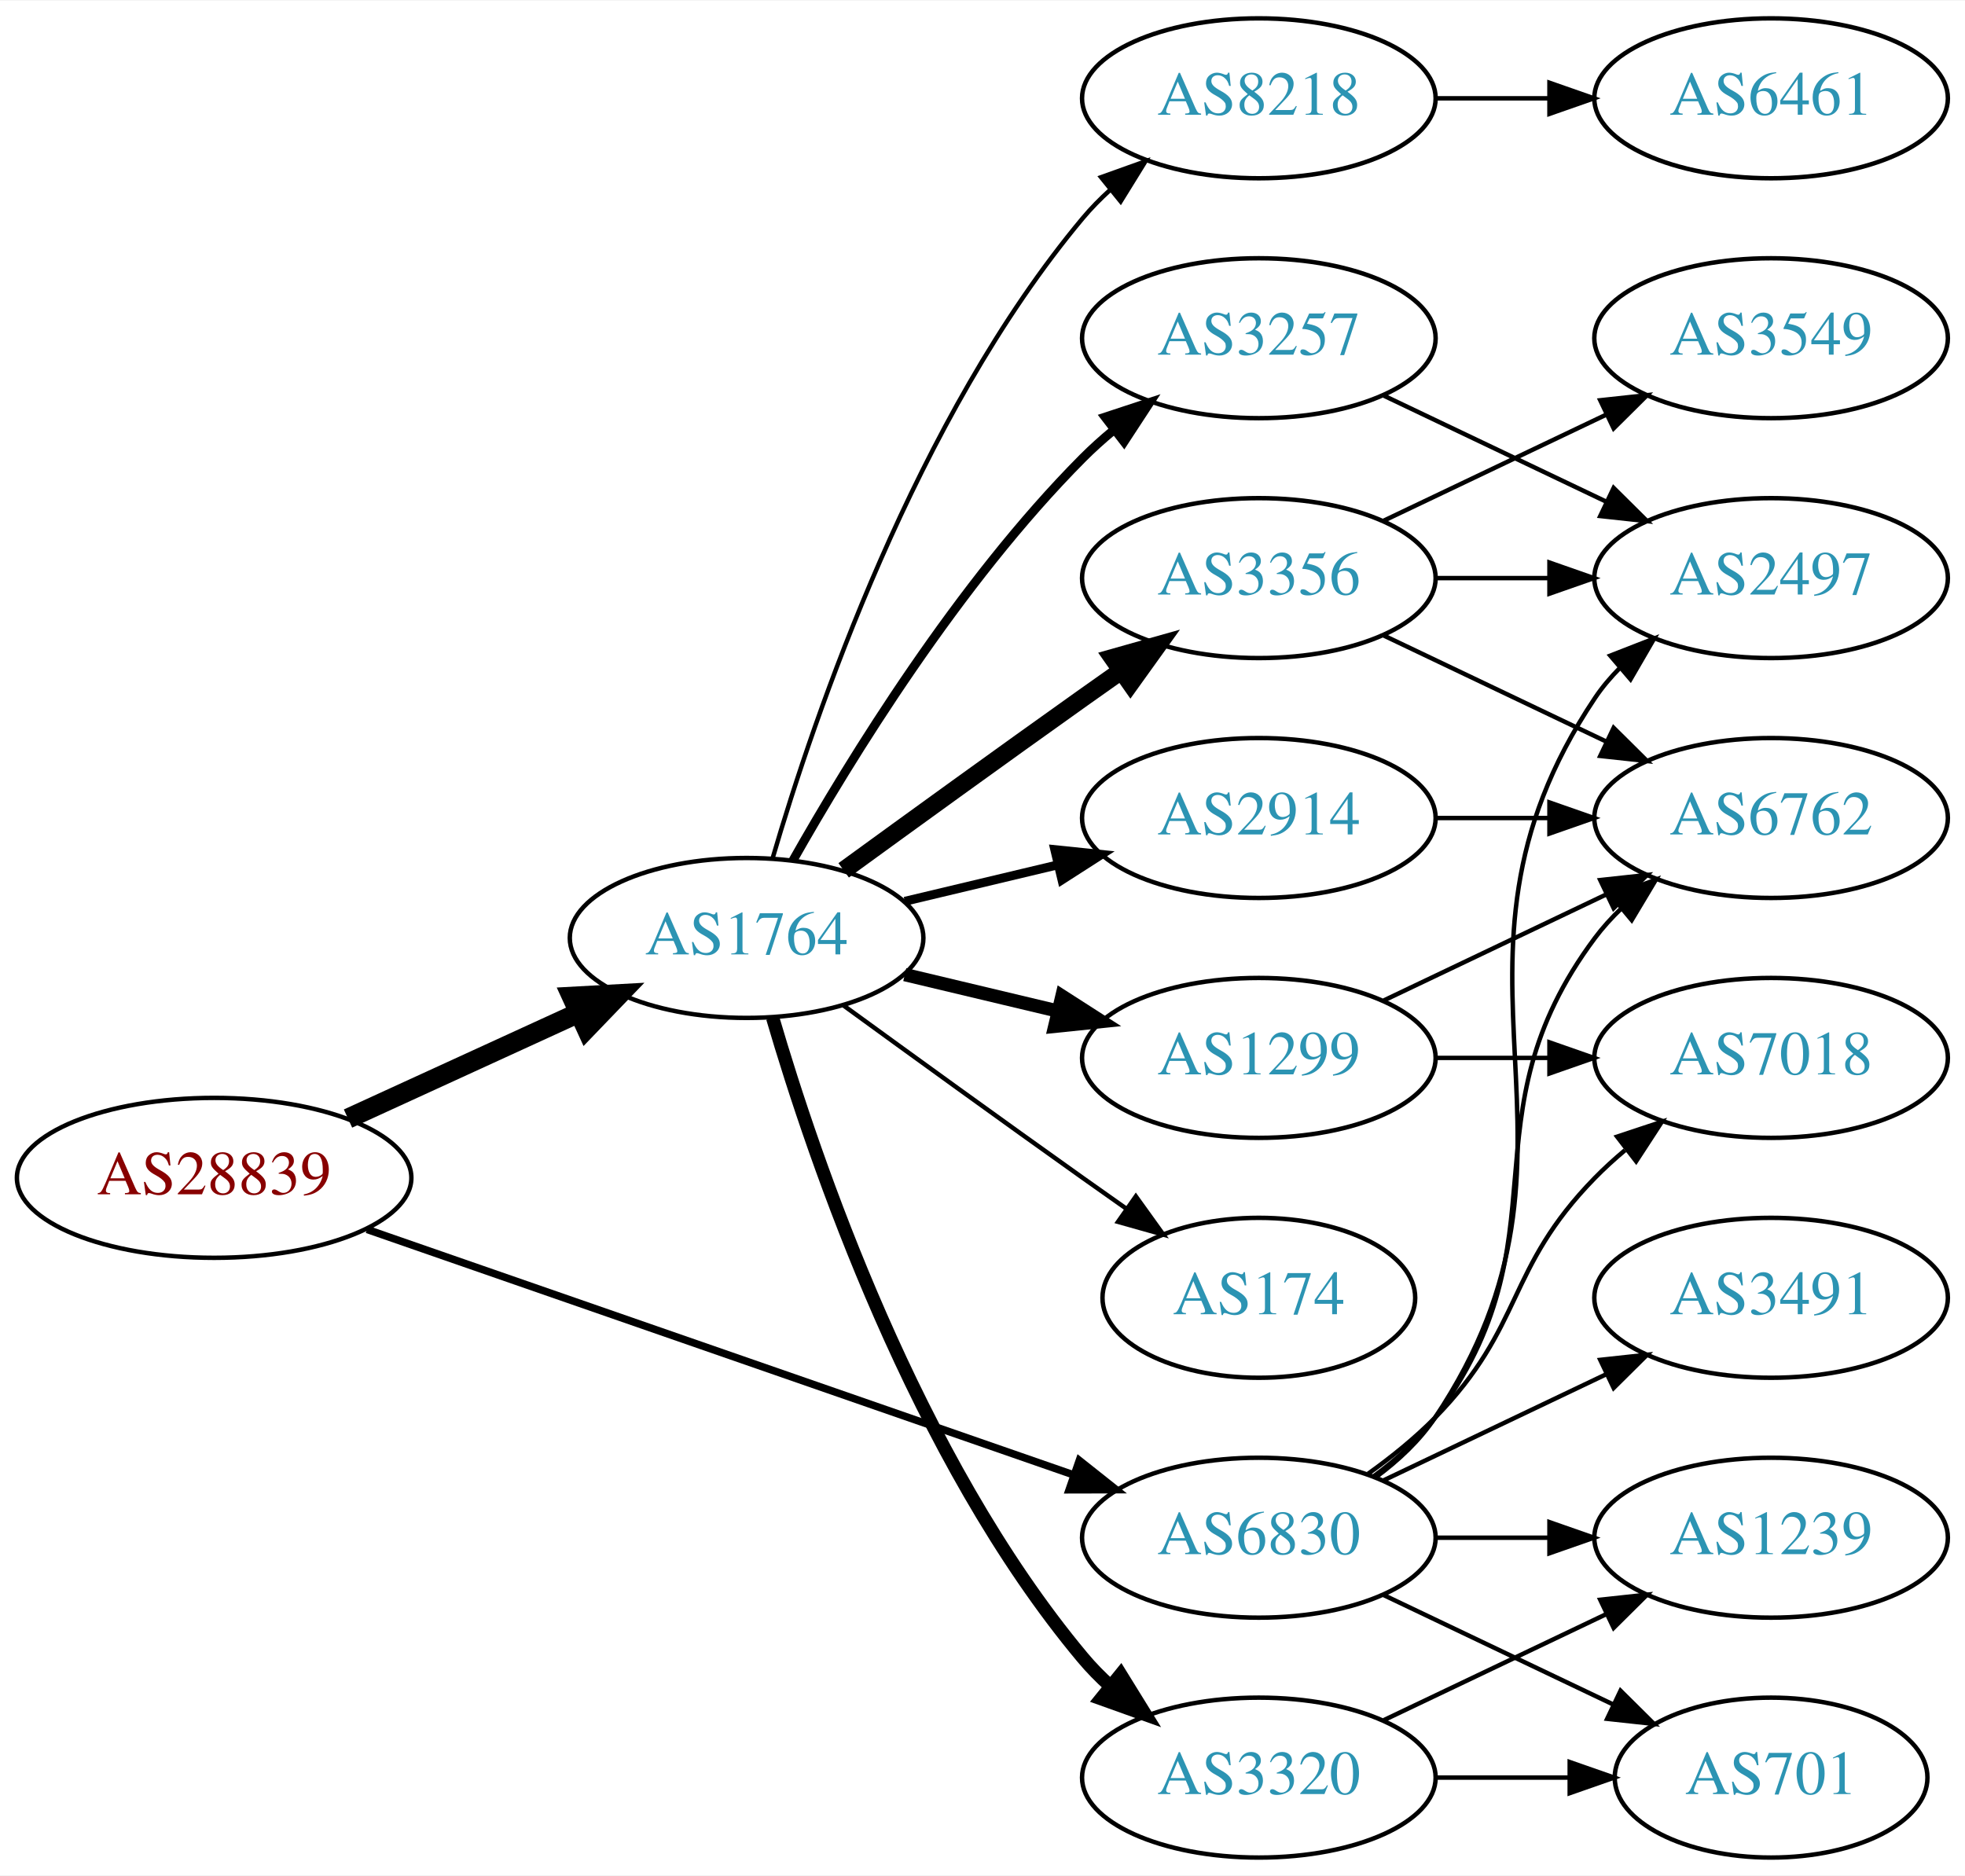
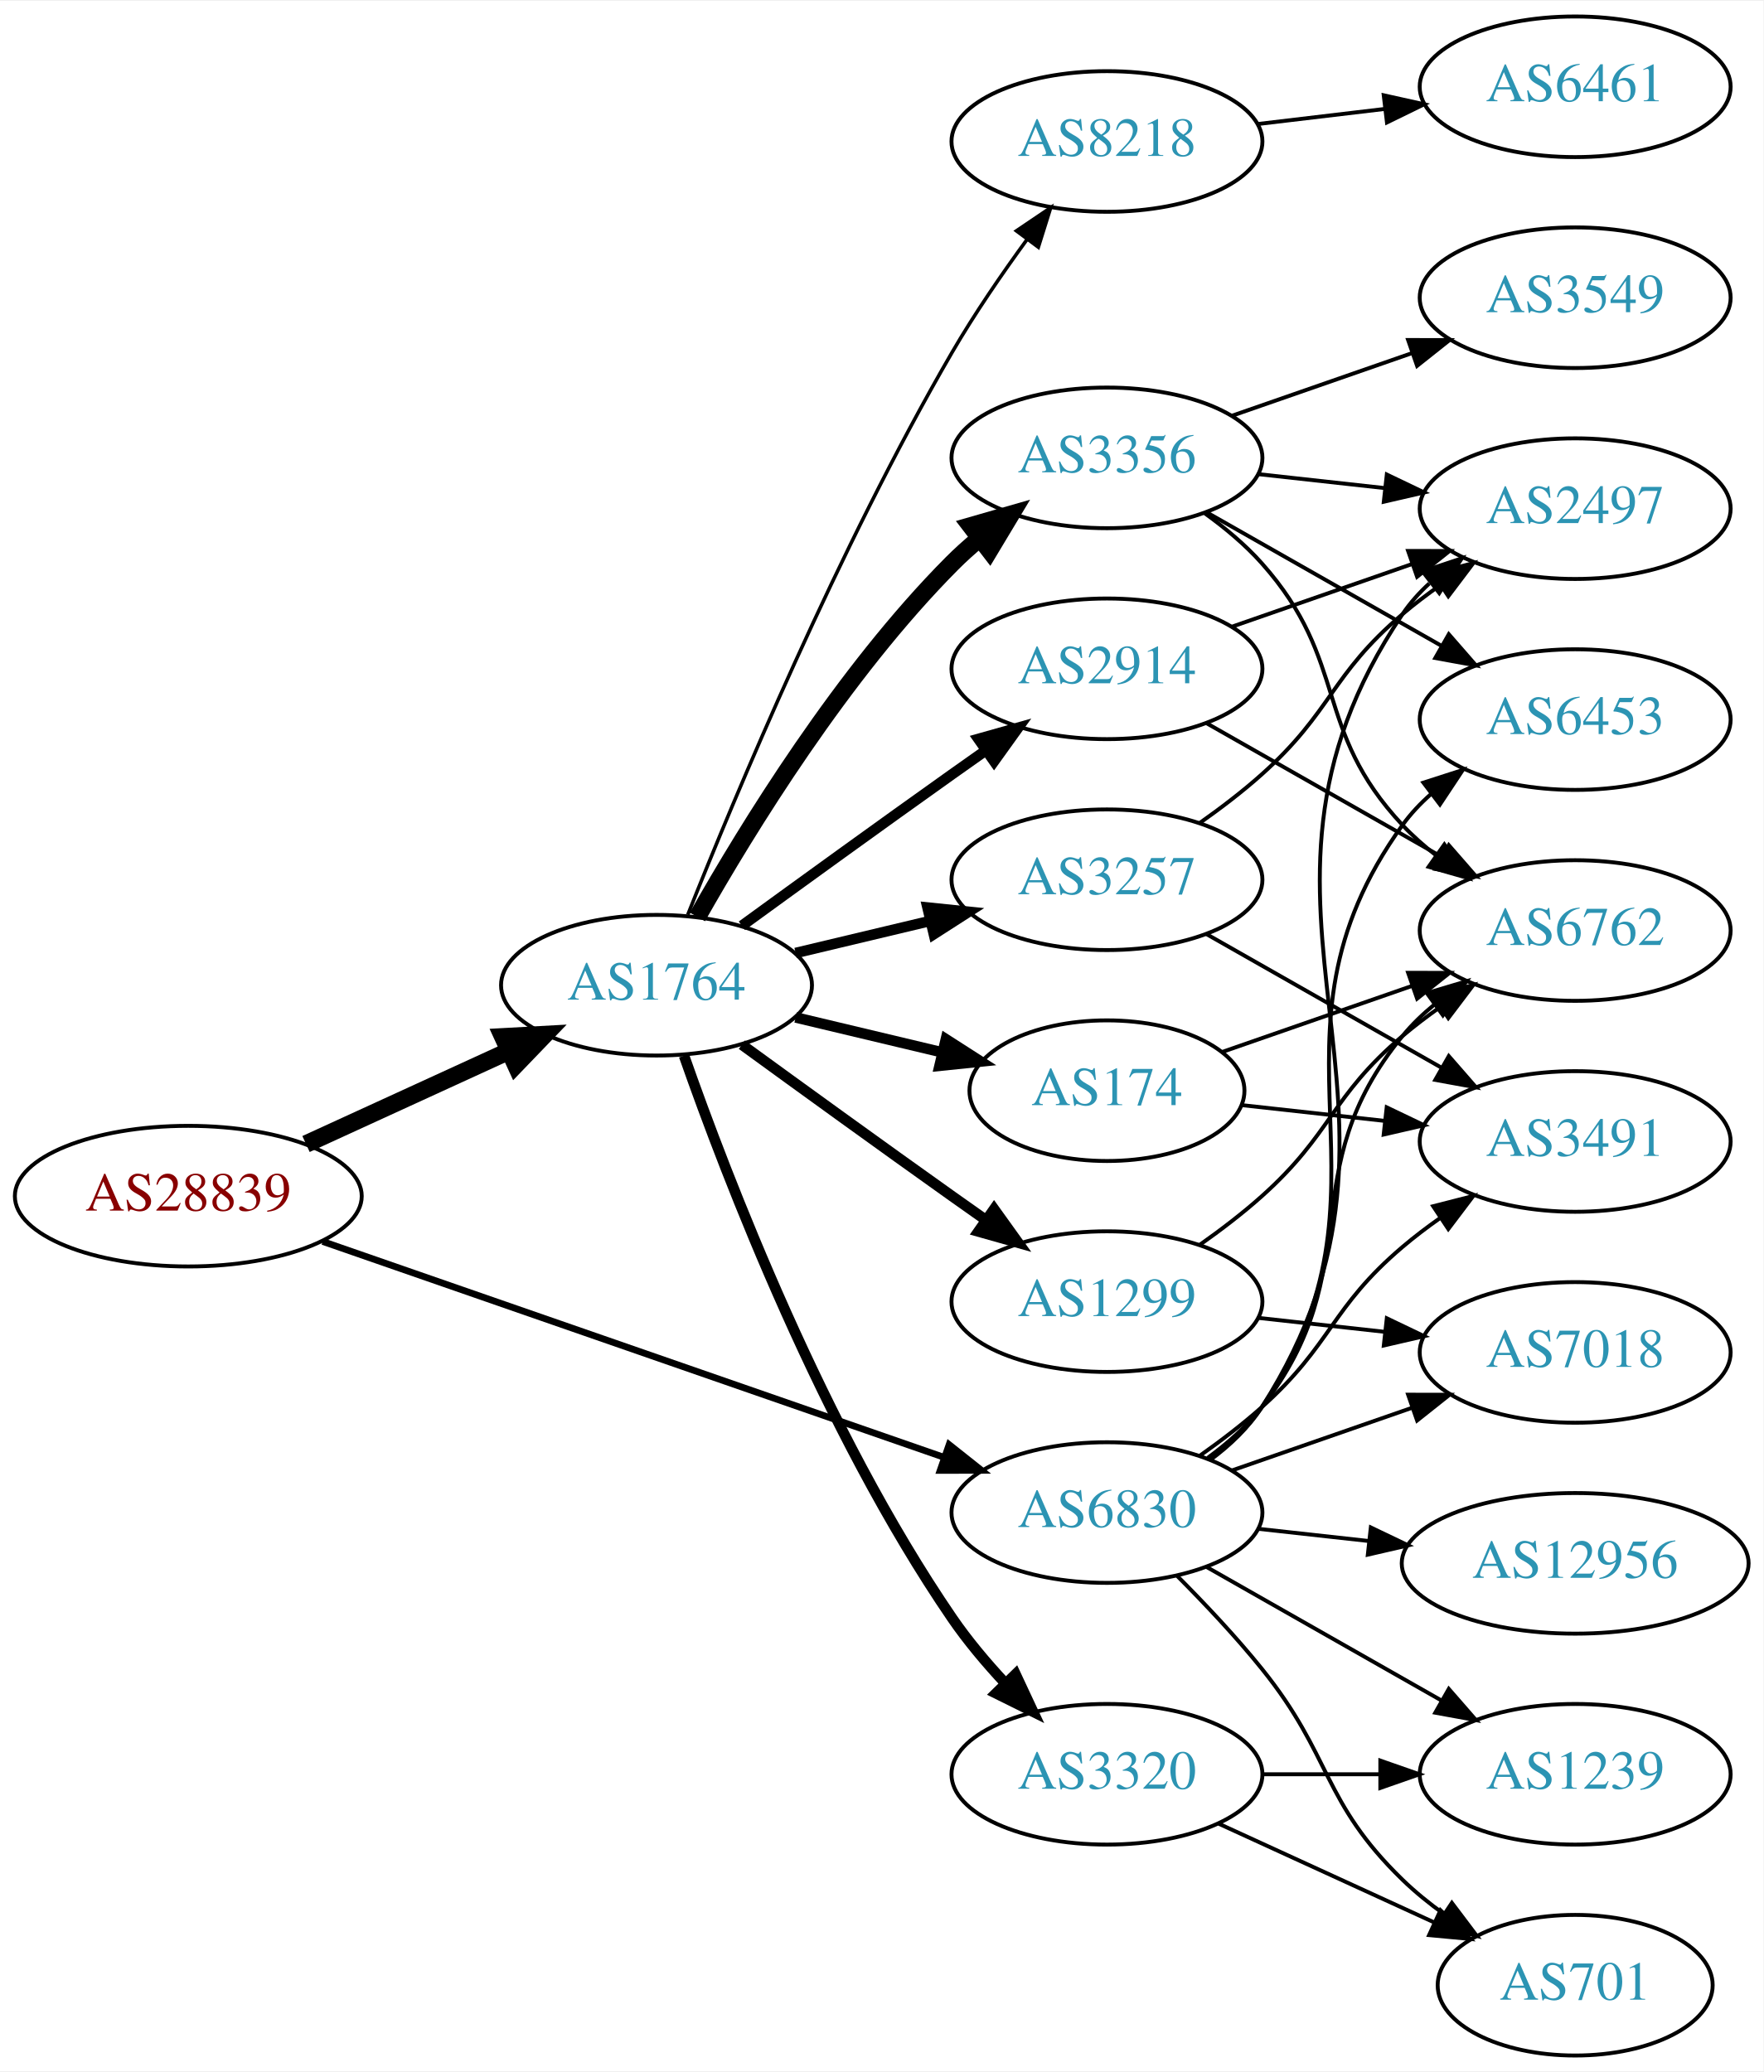
- <svg xmlns="http://www.w3.org/2000/svg" xmlns:xlink="http://www.w3.org/1999/xlink" width="442pt" height="422pt" viewBox="0.00 0.00 442.27 422.00">
-   <g id="graph0" class="graph" transform="scale(1 1) rotate(0) translate(4 418)">
-     <polygon fill="white" stroke="none" points="-4,4 -4,-418 438.271,-418 438.271,4 -4,4" />
+ <svg xmlns="http://www.w3.org/2000/svg" xmlns:xlink="http://www.w3.org/1999/xlink" width="451pt" height="530pt" viewBox="0.00 0.00 451.37 530.00">
+   <g id="graph0" class="graph" transform="scale(1 1) rotate(0) translate(4 526)">
+     <polygon fill="white" stroke="none" points="-4,4 -4,-526 447.37,-526 447.37,4 -4,4" />
    <g id="node1" class="node">
      <g id="a_node1">
        <a xlink:href="/asn/28839" xlink:title="AS28839 ~ ASN-UNOV [AT]">
-           <ellipse fill="#ffffff" stroke="black" cx="44.196" cy="-153" rx="44.393" ry="18" />
-           <text text-anchor="middle" x="44.196" y="-149.3" font-family="Times,serif" font-size="14.00" fill="#880000">AS28839</text>
+           <ellipse fill="#ffffff" stroke="black" cx="44.196" cy="-220" rx="44.393" ry="18" />
+           <text text-anchor="middle" x="44.196" y="-216.3" font-family="Times,serif" font-size="14.00" fill="#880000">AS28839</text>
        </a>
      </g>
    </g>
    <g id="node2" class="node">
      <g id="a_node2">
        <a xlink:href="/asn/1764" xlink:title="AS1764 ~ NEXTLAYER-AS [AT]">
-           <ellipse fill="#ffffff" stroke="black" cx="164.039" cy="-207" rx="39.794" ry="18" />
-           <text text-anchor="middle" x="164.039" y="-203.3" font-family="Times,serif" font-size="14.00" fill="#2c94b3">AS1764</text>
+           <ellipse fill="#ffffff" stroke="black" cx="164.039" cy="-274" rx="39.794" ry="18" />
+           <text text-anchor="middle" x="164.039" y="-270.3" font-family="Times,serif" font-size="14.00" fill="#2c94b3">AS1764</text>
        </a>
      </g>
    </g>
    <g id="edge1" class="edge">
-       <path fill="none" stroke="black" stroke-width="4.5" d="M74.326,-166.348C89.937,-173.502 109.335,-182.391 126.007,-190.03" />
-       <polygon fill="black" stroke="black" stroke-width="4.5" points="124.727,-193.775 135.459,-194.362 128.008,-186.616 124.727,-193.775" />
+       <path fill="none" stroke="black" stroke-width="4.5" d="M74.326,-233.348C89.937,-240.502 109.335,-249.391 126.007,-257.03" />
+       <polygon fill="black" stroke="black" stroke-width="4.5" points="124.727,-260.775 135.459,-261.362 128.008,-253.616 124.727,-260.775" />
    </g>
    <g id="node3" class="node">
      <g id="a_node3">
        <a xlink:href="/asn/6830" xlink:title="AS6830 ~ LGI-UPC [AT]">
-           <ellipse fill="#ffffff" stroke="black" cx="279.332" cy="-72" rx="39.794" ry="18" />
-           <text text-anchor="middle" x="279.332" y="-68.3" font-family="Times,serif" font-size="14.00" fill="#2c94b3">AS6830</text>
+           <ellipse fill="#ffffff" stroke="black" cx="279.332" cy="-139" rx="39.794" ry="18" />
+           <text text-anchor="middle" x="279.332" y="-135.3" font-family="Times,serif" font-size="14.00" fill="#2c94b3">AS6830</text>
        </a>
      </g>
    </g>
    <g id="edge2" class="edge">
-       <path fill="none" stroke="black" stroke-width="1.688" d="M78.599,-141.395C120.592,-126.805 192.631,-101.776 237.751,-86.099" />
-       <polygon fill="black" stroke="black" stroke-width="1.688" points="238.929,-89.395 247.226,-82.807 236.631,-82.783 238.929,-89.395" />
+       <path fill="none" stroke="black" stroke-width="1.714" d="M78.599,-208.395C120.592,-193.805 192.631,-168.776 237.751,-153.099" />
+       <polygon fill="black" stroke="black" stroke-width="1.714" points="238.929,-156.395 247.226,-149.807 236.631,-149.783 238.929,-156.395" />
    </g>
    <g id="node4" class="node">
      <g id="a_node4">
        <a xlink:href="/asn/3356" xlink:title="AS3356 ~ Level 3 Parent, LLC [US]">
-           <ellipse fill="#ffffff" stroke="black" cx="279.332" cy="-288" rx="39.794" ry="18" />
-           <text text-anchor="middle" x="279.332" y="-284.3" font-family="Times,serif" font-size="14.00" fill="#2c94b3">AS3356</text>
+           <ellipse fill="#ffffff" stroke="black" cx="279.332" cy="-409" rx="39.794" ry="18" />
+           <text text-anchor="middle" x="279.332" y="-405.3" font-family="Times,serif" font-size="14.00" fill="#2c94b3">AS3356</text>
        </a>
      </g>
    </g>
    <g id="edge3" class="edge">
-       <path fill="none" stroke="black" stroke-width="4" d="M185.887,-222.222C200.821,-233.091 221.435,-248.025 239.685,-261 242.506,-263.005 245.449,-265.085 248.397,-267.159" />
-       <polygon fill="black" stroke="black" stroke-width="4" points="246.424,-270.05 256.621,-272.926 250.443,-264.319 246.424,-270.05" />
+       <path fill="none" stroke="black" stroke-width="4.5" d="M174.498,-291.49C187.28,-314.096 211.712,-353.886 239.685,-382 241.796,-384.121 244.092,-386.188 246.477,-388.171" />
+       <polygon fill="black" stroke="black" stroke-width="4.5" points="244.463,-391.589 254.793,-394.556 249.259,-385.343 244.463,-391.589" />
    </g>
    <g id="node5" class="node">
      <g id="a_node5">
-         <a xlink:href="/asn/3320" xlink:title="AS3320 ~ DTAG [DE]">
-           <ellipse fill="#ffffff" stroke="black" cx="279.332" cy="-18" rx="39.794" ry="18" />
-           <text text-anchor="middle" x="279.332" y="-14.3" font-family="Times,serif" font-size="14.00" fill="#2c94b3">AS3320</text>
+         <a xlink:href="/asn/1299" xlink:title="AS1299 ~ Telia Carrier [EU]">
+           <ellipse fill="#ffffff" stroke="black" cx="279.332" cy="-193" rx="39.794" ry="18" />
+           <text text-anchor="middle" x="279.332" y="-189.3" font-family="Times,serif" font-size="14.00" fill="#2c94b3">AS1299</text>
        </a>
      </g>
    </g>
    <g id="edge4" class="edge">
-       <path fill="none" stroke="black" stroke-width="3" d="M169.913,-188.998C179.227,-157.156 202.043,-90.019 239.685,-45 241.555,-42.763 243.654,-40.626 245.88,-38.604" />
-       <polygon fill="black" stroke="black" stroke-width="3" points="248.227,-41.208 253.799,-32.196 243.823,-35.766 248.227,-41.208" />
+       <path fill="none" stroke="black" stroke-width="2.7" d="M185.887,-258.778C200.821,-247.909 221.435,-232.975 239.685,-220 242.506,-217.995 245.449,-215.915 248.397,-213.841" />
+       <polygon fill="black" stroke="black" stroke-width="2.7" points="250.443,-216.681 256.621,-208.074 246.424,-210.95 250.443,-216.681" />
    </g>
    <g id="node6" class="node">
      <g id="a_node6">
        <a xlink:href="/asn/3257" xlink:title="AS3257 ~ GTT [DE]">
-           <ellipse fill="#ffffff" stroke="black" cx="279.332" cy="-342" rx="39.794" ry="18" />
-           <text text-anchor="middle" x="279.332" y="-338.3" font-family="Times,serif" font-size="14.00" fill="#2c94b3">AS3257</text>
+           <ellipse fill="#ffffff" stroke="black" cx="279.332" cy="-301" rx="39.794" ry="18" />
+           <text text-anchor="middle" x="279.332" y="-297.3" font-family="Times,serif" font-size="14.00" fill="#2c94b3">AS3257</text>
        </a>
      </g>
    </g>
    <g id="edge5" class="edge">
-       <path fill="none" stroke="black" stroke-width="2" d="M174.498,-224.49C187.28,-247.096 211.712,-286.886 239.685,-315 241.796,-317.121 244.092,-319.188 246.477,-321.171" />
-       <polygon fill="black" stroke="black" stroke-width="2" points="244.73,-324.242 254.793,-327.556 248.993,-318.69 244.73,-324.242" />
+       <path fill="none" stroke="black" stroke-width="2.7" d="M199.646,-282.248C210.517,-284.838 222.671,-287.735 234.114,-290.462" />
+       <polygon fill="black" stroke="black" stroke-width="2.7" points="233.397,-293.889 243.936,-292.803 235.02,-287.08 233.397,-293.889" />
    </g>
    <g id="node7" class="node">
      <g id="a_node7">
-         <a xlink:href="/asn/174" xlink:title="AS174 ~ Cogent Communications [US]">
-           <ellipse fill="#ffffff" stroke="black" cx="279.332" cy="-126" rx="35.194" ry="18" />
-           <text text-anchor="middle" x="279.332" y="-122.3" font-family="Times,serif" font-size="14.00" fill="#2c94b3">AS174</text>
+         <a xlink:href="/asn/8218" xlink:title="AS8218 ~ legacy Neotelecoms [FR]">
+           <ellipse fill="#ffffff" stroke="black" cx="279.332" cy="-490" rx="39.794" ry="18" />
+           <text text-anchor="middle" x="279.332" y="-486.3" font-family="Times,serif" font-size="14.00" fill="#2c94b3">AS8218</text>
        </a>
      </g>
    </g>
    <g id="edge6" class="edge">
-       <path fill="none" stroke="black" d="M185.887,-191.778C200.821,-180.909 221.435,-165.975 239.685,-153 242.895,-150.718 246.264,-148.339 249.619,-145.982" />
-       <polygon fill="black" stroke="black" points="251.647,-148.834 257.83,-140.23 247.631,-143.101 251.647,-148.834" />
+       <path fill="none" stroke="black" stroke-width="0.9" d="M172.042,-292.051C184.169,-322.57 210.587,-385.933 239.685,-436 245.392,-445.819 252.43,-456.078 258.929,-464.984" />
+       <polygon fill="black" stroke="black" stroke-width="0.9" points="256.155,-467.119 264.934,-473.05 261.77,-462.938 256.155,-467.119" />
    </g>
    <g id="node8" class="node">
      <g id="a_node8">
-         <a xlink:href="/asn/2914" xlink:title="AS2914 ~ NTT America, Inc. [US]">
-           <ellipse fill="#ffffff" stroke="black" cx="279.332" cy="-234" rx="39.794" ry="18" />
-           <text text-anchor="middle" x="279.332" y="-230.3" font-family="Times,serif" font-size="14.00" fill="#2c94b3">AS2914</text>
+         <a xlink:href="/asn/174" xlink:title="AS174 ~ Cogent Communications [US]">
+           <ellipse fill="#ffffff" stroke="black" cx="279.332" cy="-247" rx="35.194" ry="18" />
+           <text text-anchor="middle" x="279.332" y="-243.3" font-family="Times,serif" font-size="14.00" fill="#2c94b3">AS174</text>
        </a>
      </g>
    </g>
    <g id="edge7" class="edge">
-       <path fill="none" stroke="black" stroke-width="2" d="M199.646,-215.248C210.517,-217.838 222.671,-220.735 234.114,-223.462" />
-       <polygon fill="black" stroke="black" stroke-width="2" points="233.397,-226.889 243.936,-225.803 235.02,-220.08 233.397,-226.889" />
+       <path fill="none" stroke="black" stroke-width="2.7" d="M199.646,-265.752C211.44,-262.942 224.745,-259.771 237.013,-256.847" />
+       <polygon fill="black" stroke="black" stroke-width="2.7" points="238.101,-260.186 247.018,-254.463 236.479,-253.376 238.101,-260.186" />
    </g>
    <g id="node9" class="node">
      <g id="a_node9">
-         <a xlink:href="/asn/8218" xlink:title="AS8218 ~ legacy Neotelecoms [FR]">
-           <ellipse fill="#ffffff" stroke="black" cx="279.332" cy="-396" rx="39.794" ry="18" />
-           <text text-anchor="middle" x="279.332" y="-392.3" font-family="Times,serif" font-size="14.00" fill="#2c94b3">AS8218</text>
+         <a xlink:href="/asn/3320" xlink:title="AS3320 ~ DTAG [DE]">
+           <ellipse fill="#ffffff" stroke="black" cx="279.332" cy="-72" rx="39.794" ry="18" />
+           <text text-anchor="middle" x="279.332" y="-68.3" font-family="Times,serif" font-size="14.00" fill="#2c94b3">AS3320</text>
        </a>
      </g>
    </g>
    <g id="edge8" class="edge">
-       <path fill="none" stroke="black" d="M169.913,-225.002C179.227,-256.844 202.043,-323.981 239.685,-369 241.555,-371.237 243.654,-373.374 245.88,-375.396" />
-       <polygon fill="black" stroke="black" points="243.823,-378.234 253.799,-381.804 248.227,-372.793 243.823,-378.234" />
+       <path fill="none" stroke="black" stroke-width="2.7" d="M171.083,-255.952C181.965,-224.894 206.813,-160.05 239.685,-112 243.641,-106.217 248.46,-100.499 253.334,-95.273" />
+       <polygon fill="black" stroke="black" stroke-width="2.7" points="255.936,-97.618 260.421,-88.019 250.929,-92.726 255.936,-97.618" />
    </g>
    <g id="node10" class="node">
      <g id="a_node10">
-         <a xlink:href="/asn/1299" xlink:title="AS1299 ~ Telia Carrier [EU]">
-           <ellipse fill="#ffffff" stroke="black" cx="279.332" cy="-180" rx="39.794" ry="18" />
-           <text text-anchor="middle" x="279.332" y="-176.3" font-family="Times,serif" font-size="14.00" fill="#2c94b3">AS1299</text>
+         <a xlink:href="/asn/2914" xlink:title="AS2914 ~ NTT America, Inc. [US]">
+           <ellipse fill="#ffffff" stroke="black" cx="279.332" cy="-355" rx="39.794" ry="18" />
+           <text text-anchor="middle" x="279.332" y="-351.3" font-family="Times,serif" font-size="14.00" fill="#2c94b3">AS2914</text>
        </a>
      </g>
    </g>
    <g id="edge9" class="edge">
-       <path fill="none" stroke="black" stroke-width="3" d="M199.646,-198.752C210.517,-196.162 222.671,-193.265 234.114,-190.538" />
-       <polygon fill="black" stroke="black" stroke-width="3" points="235.02,-193.92 243.936,-188.197 233.397,-187.111 235.02,-193.92" />
-     </g>
-     <g id="node11" class="node">
-       <g id="a_node11">
-         <a xlink:href="/asn/1239" xlink:title="AS1239 ~ Sprint [US]">
-           <ellipse fill="#ffffff" stroke="black" cx="394.625" cy="-72" rx="39.794" ry="18" />
-           <text text-anchor="middle" x="394.625" y="-68.3" font-family="Times,serif" font-size="14.00" fill="#2c94b3">AS1239</text>
-         </a>
-       </g>
-     </g>
-     <g id="edge24" class="edge">
-       <path fill="none" stroke="black" d="M319.004,-72C327.207,-72 335.971,-72 344.503,-72" />
-       <polygon fill="black" stroke="black" points="344.742,-75.5 354.742,-72 344.742,-68.5 344.742,-75.5" />
+       <path fill="none" stroke="black" stroke-width="2.7" d="M185.887,-289.222C200.821,-300.091 221.435,-315.025 239.685,-328 242.506,-330.005 245.449,-332.085 248.397,-334.159" />
+       <polygon fill="black" stroke="black" stroke-width="2.7" points="246.424,-337.05 256.621,-339.926 250.443,-331.319 246.424,-337.05" />
    </g>
    <g id="node12" class="node">
      <g id="a_node12">
-         <a xlink:href="/asn/701" xlink:title="AS701 ~ UUNET [US]">
-           <ellipse fill="#ffffff" stroke="black" cx="394.625" cy="-18" rx="35.194" ry="18" />
-           <text text-anchor="middle" x="394.625" y="-14.3" font-family="Times,serif" font-size="14.00" fill="#2c94b3">AS701</text>
-         </a>
-       </g>
-     </g>
-     <g id="edge25" class="edge">
-       <path fill="none" stroke="black" d="M307.468,-59.066C322.9,-51.71 342.385,-42.423 358.92,-34.541" />
-       <polygon fill="black" stroke="black" points="360.741,-37.551 368.262,-30.089 357.729,-31.232 360.741,-37.551" />
+         <a xlink:href="/asn/6762" xlink:title="AS6762 ~ TELECOM ITALIA SPARKLE S.p.A. [IT]">
+           <ellipse fill="#ffffff" stroke="black" cx="399.174" cy="-288" rx="39.794" ry="18" />
+           <text text-anchor="middle" x="399.174" y="-284.3" font-family="Times,serif" font-size="14.00" fill="#2c94b3">AS6762</text>
+         </a>
+       </g>
+     </g>
+     <g id="edge30" class="edge">
+       <path fill="none" stroke="black" d="M305.114,-152.995C310.198,-156.719 315.156,-161.092 318.978,-166 346.719,-201.625 326.335,-226.096 354.978,-261 357.362,-263.906 360.146,-266.59 363.13,-269.048" />
+       <polygon fill="black" stroke="black" points="361.211,-271.98 371.361,-275.017 365.32,-266.313 361.211,-271.98" />
    </g>
    <g id="node13" class="node">
      <g id="a_node13">
        <a xlink:href="/asn/2497" xlink:title="AS2497 ~ Internet Initiative Japan Inc. [JP]">
-           <ellipse fill="#ffffff" stroke="black" cx="394.625" cy="-288" rx="39.794" ry="18" />
-           <text text-anchor="middle" x="394.625" y="-284.3" font-family="Times,serif" font-size="14.00" fill="#2c94b3">AS2497</text>
-         </a>
-       </g>
+           <ellipse fill="#ffffff" stroke="black" cx="399.174" cy="-396" rx="39.794" ry="18" />
+           <text text-anchor="middle" x="399.174" y="-392.3" font-family="Times,serif" font-size="14.00" fill="#2c94b3">AS2497</text>
+         </a>
+       </g>
+     </g>
+     <g id="edge29" class="edge">
+       <path fill="none" stroke="black" d="M305.817,-152.498C310.865,-156.248 315.631,-160.757 318.978,-166 368.289,-243.23 303.707,-293.057 354.978,-369 356.908,-371.859 359.252,-374.473 361.84,-376.851" />
+       <polygon fill="black" stroke="black" points="360.111,-379.938 370.163,-383.284 364.392,-374.399 360.111,-379.938" />
+     </g>
+     <g id="node14" class="node">
+       <g id="a_node14">
+         <a xlink:href="/asn/6453" xlink:title="AS6453 ~ TATA COMMUNICATIONS (AMERICA) INC [US]">
+           <ellipse fill="#ffffff" stroke="black" cx="399.174" cy="-342" rx="39.794" ry="18" />
+           <text text-anchor="middle" x="399.174" y="-338.3" font-family="Times,serif" font-size="14.00" fill="#2c94b3">AS6453</text>
+         </a>
+       </g>
+     </g>
+     <g id="edge27" class="edge">
+       <path fill="none" stroke="black" d="M305.58,-152.655C310.64,-156.396 315.471,-160.863 318.978,-166 357.391,-222.266 315.138,-259.735 354.978,-315 357.058,-317.885 359.551,-320.53 362.275,-322.94" />
+       <polygon fill="black" stroke="black" points="360.331,-325.858 370.415,-329.108 364.559,-320.279 360.331,-325.858" />
+     </g>
+     <g id="node16" class="node">
+       <g id="a_node16">
+         <a xlink:href="/asn/7018" xlink:title="AS7018 ~ AT&amp;T Services, Inc. [US]">
+           <ellipse fill="#ffffff" stroke="black" cx="399.174" cy="-180" rx="39.794" ry="18" />
+           <text text-anchor="middle" x="399.174" y="-176.3" font-family="Times,serif" font-size="14.00" fill="#2c94b3">AS7018</text>
+         </a>
+       </g>
+     </g>
+     <g id="edge26" class="edge">
+       <path fill="none" stroke="black" d="M311.293,-149.772C325.39,-154.677 342.266,-160.548 357.38,-165.807" />
+       <polygon fill="black" stroke="black" points="356.415,-169.177 367.01,-169.157 358.715,-162.566 356.415,-169.177" />
+     </g>
+     <g id="node17" class="node">
+       <g id="a_node17">
+         <a xlink:href="/asn/3491" xlink:title="AS3491 ~ PCCW Global, Inc. [US]">
+           <ellipse fill="#ffffff" stroke="black" cx="399.174" cy="-234" rx="39.794" ry="18" />
+           <text text-anchor="middle" x="399.174" y="-230.3" font-family="Times,serif" font-size="14.00" fill="#2c94b3">AS3491</text>
+         </a>
+       </g>
+     </g>
+     <g id="edge28" class="edge">
+       <path fill="none" stroke="black" d="M303.096,-153.546C308.495,-157.359 314.099,-161.633 318.978,-166 337.048,-182.172 336.5,-191.296 354.978,-207 358,-209.568 361.289,-212.065 364.658,-214.437" />
+       <polygon fill="black" stroke="black" points="362.828,-217.423 373.093,-220.045 366.703,-211.594 362.828,-217.423" />
+     </g>
+     <g id="node18" class="node">
+       <g id="a_node18">
+         <a xlink:href="/asn/701" xlink:title="AS701 ~ UUNET [US]">
+           <ellipse fill="#ffffff" stroke="black" cx="399.174" cy="-18" rx="35.194" ry="18" />
+           <text text-anchor="middle" x="399.174" y="-14.3" font-family="Times,serif" font-size="14.00" fill="#2c94b3">AS701</text>
+         </a>
+       </g>
+     </g>
+     <g id="edge25" class="edge">
+       <path fill="none" stroke="black" d="M297.202,-122.881C304.243,-115.82 312.315,-107.272 318.978,-99 337.073,-76.537 334.285,-65.094 354.978,-45 358.206,-41.866 361.857,-38.911 365.635,-36.188" />
+       <polygon fill="black" stroke="black" points="367.614,-39.075 373.995,-30.617 363.732,-33.25 367.614,-39.075" />
+     </g>
+     <g id="node19" class="node">
+       <g id="a_node19">
+         <a xlink:href="/asn/1239" xlink:title="AS1239 ~ Sprint [US]">
+           <ellipse fill="#ffffff" stroke="black" cx="399.174" cy="-72" rx="39.794" ry="18" />
+           <text text-anchor="middle" x="399.174" y="-68.3" font-family="Times,serif" font-size="14.00" fill="#2c94b3">AS1239</text>
+         </a>
+       </g>
+     </g>
+     <g id="edge32" class="edge">
+       <path fill="none" stroke="black" d="M304.749,-125.118C322.208,-115.191 345.909,-101.716 365.069,-90.822" />
+       <polygon fill="black" stroke="black" points="366.825,-93.85 373.788,-85.865 363.365,-87.765 366.825,-93.85" />
+     </g>
+     <g id="node20" class="node">
+       <g id="a_node20">
+         <a xlink:href="/asn/12956" xlink:title="AS12956 ~ TELXIUS [ES]">
+           <ellipse fill="#ffffff" stroke="black" cx="399.174" cy="-126" rx="44.393" ry="18" />
+           <text text-anchor="middle" x="399.174" y="-122.3" font-family="Times,serif" font-size="14.00" fill="#2c94b3">AS12956</text>
+         </a>
+       </g>
+     </g>
+     <g id="edge31" class="edge">
+       <path fill="none" stroke="black" d="M317.942,-134.851C326.945,-133.858 336.715,-132.78 346.238,-131.729" />
+       <polygon fill="black" stroke="black" points="346.871,-135.181 356.426,-130.605 346.103,-128.223 346.871,-135.181" />
+     </g>
+     <g id="node11" class="node">
+       <g id="a_node11">
+         <a xlink:href="/asn/3549" xlink:title="AS3549 ~ Level 3 Parent, LLC [US]">
+           <ellipse fill="#ffffff" stroke="black" cx="399.174" cy="-450" rx="39.794" ry="18" />
+           <text text-anchor="middle" x="399.174" y="-446.3" font-family="Times,serif" font-size="14.00" fill="#2c94b3">AS3549</text>
+         </a>
+       </g>
+     </g>
+     <g id="edge10" class="edge">
+       <path fill="none" stroke="black" d="M311.293,-419.772C325.39,-424.677 342.266,-430.548 357.38,-435.807" />
+       <polygon fill="black" stroke="black" points="356.415,-439.177 367.01,-439.157 358.715,-432.566 356.415,-439.177" />
+     </g>
+     <g id="edge11" class="edge">
+       <path fill="none" stroke="black" d="M304.247,-394.91C309.49,-391.14 314.735,-386.77 318.978,-382 341.446,-356.743 331.872,-339.674 354.978,-315 357.547,-312.257 360.454,-309.68 363.515,-307.29" />
+       <polygon fill="black" stroke="black" points="365.695,-310.036 371.854,-301.415 361.663,-304.313 365.695,-310.036" />
+     </g>
+     <g id="edge12" class="edge">
+       <path fill="none" stroke="black" d="M317.942,-404.851C328.253,-403.713 339.57,-402.465 350.37,-401.274" />
+       <polygon fill="black" stroke="black" points="350.961,-404.73 360.517,-400.154 350.194,-397.772 350.961,-404.73" />
+     </g>
+     <g id="edge13" class="edge">
+       <path fill="none" stroke="black" d="M304.749,-395.118C322.208,-385.191 345.909,-371.716 365.069,-360.822" />
+       <polygon fill="black" stroke="black" points="366.825,-363.85 373.788,-355.865 363.365,-357.765 366.825,-363.85" />
+     </g>
+     <g id="edge16" class="edge">
+       <path fill="none" stroke="black" d="M303.096,-207.546C308.495,-211.359 314.099,-215.633 318.978,-220 337.048,-236.172 336.5,-245.296 354.978,-261 358,-263.568 361.289,-266.065 364.658,-268.437" />
+       <polygon fill="black" stroke="black" points="362.828,-271.423 373.093,-274.045 366.703,-265.594 362.828,-271.423" />
+     </g>
+     <g id="edge15" class="edge">
+       <path fill="none" stroke="black" d="M317.942,-188.851C328.253,-187.713 339.57,-186.465 350.37,-185.274" />
+       <polygon fill="black" stroke="black" points="350.961,-188.73 360.517,-184.154 350.194,-181.772 350.961,-188.73" />
    </g>
    <g id="edge22" class="edge">
-       <path fill="none" stroke="black" d="M305.651,-85.607C310.707,-89.351 315.518,-93.831 318.978,-99 360.003,-160.294 313.954,-199.706 354.978,-261 356.6,-263.423 358.519,-265.695 360.621,-267.81" />
-       <polygon fill="black" stroke="black" points="358.434,-270.546 368.306,-274.393 362.988,-265.229 358.434,-270.546" />
+       <path fill="none" stroke="black" d="M303.096,-315.546C308.495,-319.359 314.099,-323.633 318.978,-328 337.048,-344.172 336.5,-353.296 354.978,-369 358,-371.568 361.289,-374.065 364.658,-376.437" />
+       <polygon fill="black" stroke="black" points="362.828,-379.423 373.093,-382.045 366.703,-373.594 362.828,-379.423" />
+     </g>
+     <g id="edge21" class="edge">
+       <path fill="none" stroke="black" d="M304.749,-287.118C322.208,-277.191 345.909,-263.716 365.069,-252.822" />
+       <polygon fill="black" stroke="black" points="366.825,-255.85 373.788,-247.865 363.365,-249.765 366.825,-255.85" />
    </g>
    <g id="node15" class="node">
      <g id="a_node15">
-         <a xlink:href="/asn/6762" xlink:title="AS6762 ~ TELECOM ITALIA SPARKLE S.p.A. [IT]">
-           <ellipse fill="#ffffff" stroke="black" cx="394.625" cy="-234" rx="39.794" ry="18" />
-           <text text-anchor="middle" x="394.625" y="-230.3" font-family="Times,serif" font-size="14.00" fill="#2c94b3">AS6762</text>
-         </a>
-       </g>
-     </g>
-     <g id="edge21" class="edge">
-       <path fill="none" stroke="black" d="M305.262,-85.882C310.338,-89.611 315.256,-94.016 318.978,-99 349.249,-139.542 324.707,-166.458 354.978,-207 356.723,-209.336 358.73,-211.545 360.893,-213.617" />
-       <polygon fill="black" stroke="black" points="358.771,-216.405 368.694,-220.118 363.253,-211.027 358.771,-216.405" />
-     </g>
-     <g id="node17" class="node">
-       <g id="a_node17">
-         <a xlink:href="/asn/7018" xlink:title="AS7018 ~ AT&amp;T Services, Inc. [US]">
-           <ellipse fill="#ffffff" stroke="black" cx="394.625" cy="-180" rx="39.794" ry="18" />
-           <text text-anchor="middle" x="394.625" y="-176.3" font-family="Times,serif" font-size="14.00" fill="#2c94b3">AS7018</text>
-         </a>
-       </g>
+         <a xlink:href="/asn/6461" xlink:title="AS6461 ~ Zayo Bandwidth [US]">
+           <ellipse fill="#ffffff" stroke="black" cx="399.174" cy="-504" rx="39.794" ry="18" />
+           <text text-anchor="middle" x="399.174" y="-500.3" font-family="Times,serif" font-size="14.00" fill="#2c94b3">AS6461</text>
+         </a>
+       </g>
+     </g>
+     <g id="edge14" class="edge">
+       <path fill="none" stroke="black" d="M317.942,-494.468C328.253,-495.693 339.57,-497.038 350.37,-498.321" />
+       <polygon fill="black" stroke="black" points="350.174,-501.822 360.517,-499.526 351,-494.871 350.174,-501.822" />
+     </g>
+     <g id="edge18" class="edge">
+       <path fill="none" stroke="black" d="M308.858,-256.925C323.412,-261.988 341.372,-268.237 357.362,-273.8" />
+       <polygon fill="black" stroke="black" points="356.42,-277.179 367.015,-277.159 358.72,-270.567 356.42,-277.179" />
+     </g>
+     <g id="edge17" class="edge">
+       <path fill="none" stroke="black" d="M313.785,-243.309C325.162,-242.054 338.107,-240.626 350.383,-239.272" />
+       <polygon fill="black" stroke="black" points="350.932,-242.733 360.488,-238.157 350.164,-235.775 350.932,-242.733" />
+     </g>
+     <g id="edge19" class="edge">
+       <path fill="none" stroke="black" d="M307.96,-59.339C324.377,-51.817 345.358,-42.202 362.955,-34.139" />
+       <polygon fill="black" stroke="black" points="364.7,-37.189 372.332,-29.842 361.783,-30.826 364.7,-37.189" />
+     </g>
+     <g id="edge20" class="edge">
+       <path fill="none" stroke="black" d="M319.244,-72C328.798,-72 339.147,-72 349.11,-72" />
+       <polygon fill="black" stroke="black" points="349.302,-75.5 359.302,-72 349.302,-68.5 349.302,-75.5" />
+     </g>
+     <g id="edge24" class="edge">
+       <path fill="none" stroke="black" d="M304.749,-341.118C322.208,-331.191 345.909,-317.716 365.069,-306.822" />
+       <polygon fill="black" stroke="black" points="366.825,-309.85 373.788,-301.865 363.365,-303.765 366.825,-309.85" />
    </g>
    <g id="edge23" class="edge">
-       <path fill="none" stroke="black" d="M303.926,-86.389C309.182,-90.148 314.513,-94.437 318.978,-99 339.151,-119.617 334.806,-132.383 354.978,-153 357.071,-155.139 359.354,-157.218 361.731,-159.21" />
-       <polygon fill="black" stroke="black" points="359.974,-162.275 370.031,-165.611 364.249,-156.732 359.974,-162.275" />
-     </g>
-     <g id="node18" class="node">
-       <g id="a_node18">
-         <a xlink:href="/asn/3491" xlink:title="AS3491 ~ PCCW Global, Inc. [US]">
-           <ellipse fill="#ffffff" stroke="black" cx="394.625" cy="-126" rx="39.794" ry="18" />
-           <text text-anchor="middle" x="394.625" y="-122.3" font-family="Times,serif" font-size="14.00" fill="#2c94b3">AS3491</text>
-         </a>
-       </g>
-     </g>
-     <g id="edge20" class="edge">
-       <path fill="none" stroke="black" d="M307.468,-84.934C322.462,-92.081 341.283,-101.052 357.506,-108.785" />
-       <polygon fill="black" stroke="black" points="356.177,-112.028 366.71,-113.171 359.188,-105.709 356.177,-112.028" />
-     </g>
-     <g id="edge15" class="edge">
-       <path fill="none" stroke="black" d="M319.004,-288C327.207,-288 335.971,-288 344.503,-288" />
-       <polygon fill="black" stroke="black" points="344.742,-291.5 354.742,-288 344.742,-284.5 344.742,-291.5" />
-     </g>
-     <g id="node14" class="node">
-       <g id="a_node14">
-         <a xlink:href="/asn/3549" xlink:title="AS3549 ~ Level 3 Parent, LLC [US]">
-           <ellipse fill="#ffffff" stroke="black" cx="394.625" cy="-342" rx="39.794" ry="18" />
-           <text text-anchor="middle" x="394.625" y="-338.3" font-family="Times,serif" font-size="14.00" fill="#2c94b3">AS3549</text>
-         </a>
-       </g>
-     </g>
-     <g id="edge13" class="edge">
-       <path fill="none" stroke="black" d="M307.468,-300.934C322.462,-308.081 341.283,-317.052 357.506,-324.785" />
-       <polygon fill="black" stroke="black" points="356.177,-328.028 366.71,-329.171 359.188,-321.709 356.177,-328.028" />
-     </g>
-     <g id="edge14" class="edge">
-       <path fill="none" stroke="black" d="M307.468,-275.066C322.462,-267.919 341.283,-258.948 357.506,-251.215" />
-       <polygon fill="black" stroke="black" points="359.188,-254.291 366.71,-246.829 356.177,-247.972 359.188,-254.291" />
-     </g>
-     <g id="edge10" class="edge">
-       <path fill="none" stroke="black" d="M307.468,-30.934C322.462,-38.081 341.283,-47.052 357.506,-54.785" />
-       <polygon fill="black" stroke="black" points="356.177,-58.028 366.71,-59.171 359.188,-51.709 356.177,-58.028" />
-     </g>
-     <g id="edge11" class="edge">
-       <path fill="none" stroke="black" d="M319.004,-18C328.709,-18 339.2,-18 349.163,-18" />
-       <polygon fill="black" stroke="black" points="349.299,-21.5 359.299,-18 349.299,-14.5 349.299,-21.5" />
-     </g>
-     <g id="edge12" class="edge">
-       <path fill="none" stroke="black" d="M307.468,-329.066C322.462,-321.919 341.283,-312.948 357.506,-305.215" />
-       <polygon fill="black" stroke="black" points="359.188,-308.291 366.71,-300.829 356.177,-301.972 359.188,-308.291" />
-     </g>
-     <g id="edge16" class="edge">
-       <path fill="none" stroke="black" d="M319.004,-234C327.207,-234 335.971,-234 344.503,-234" />
-       <polygon fill="black" stroke="black" points="344.742,-237.5 354.742,-234 344.742,-230.5 344.742,-237.5" />
-     </g>
-     <g id="node16" class="node">
-       <g id="a_node16">
-         <a xlink:href="/asn/6461" xlink:title="AS6461 ~ Zayo Bandwidth [US]">
-           <ellipse fill="#ffffff" stroke="black" cx="394.625" cy="-396" rx="39.794" ry="18" />
-           <text text-anchor="middle" x="394.625" y="-392.3" font-family="Times,serif" font-size="14.00" fill="#2c94b3">AS6461</text>
-         </a>
-       </g>
-     </g>
-     <g id="edge17" class="edge">
-       <path fill="none" stroke="black" d="M319.004,-396C327.207,-396 335.971,-396 344.503,-396" />
-       <polygon fill="black" stroke="black" points="344.742,-399.5 354.742,-396 344.742,-392.5 344.742,-399.5" />
-     </g>
-     <g id="edge18" class="edge">
-       <path fill="none" stroke="black" d="M307.468,-192.934C322.462,-200.081 341.283,-209.052 357.506,-216.785" />
-       <polygon fill="black" stroke="black" points="356.177,-220.028 366.71,-221.171 359.188,-213.709 356.177,-220.028" />
-     </g>
-     <g id="edge19" class="edge">
-       <path fill="none" stroke="black" d="M319.004,-180C327.207,-180 335.971,-180 344.503,-180" />
-       <polygon fill="black" stroke="black" points="344.742,-183.5 354.742,-180 344.742,-176.5 344.742,-183.5" />
+       <path fill="none" stroke="black" d="M311.293,-365.772C325.39,-370.677 342.266,-376.548 357.38,-381.807" />
+       <polygon fill="black" stroke="black" points="356.415,-385.177 367.01,-385.157 358.715,-378.566 356.415,-385.177" />
    </g>
  </g>
</svg>
